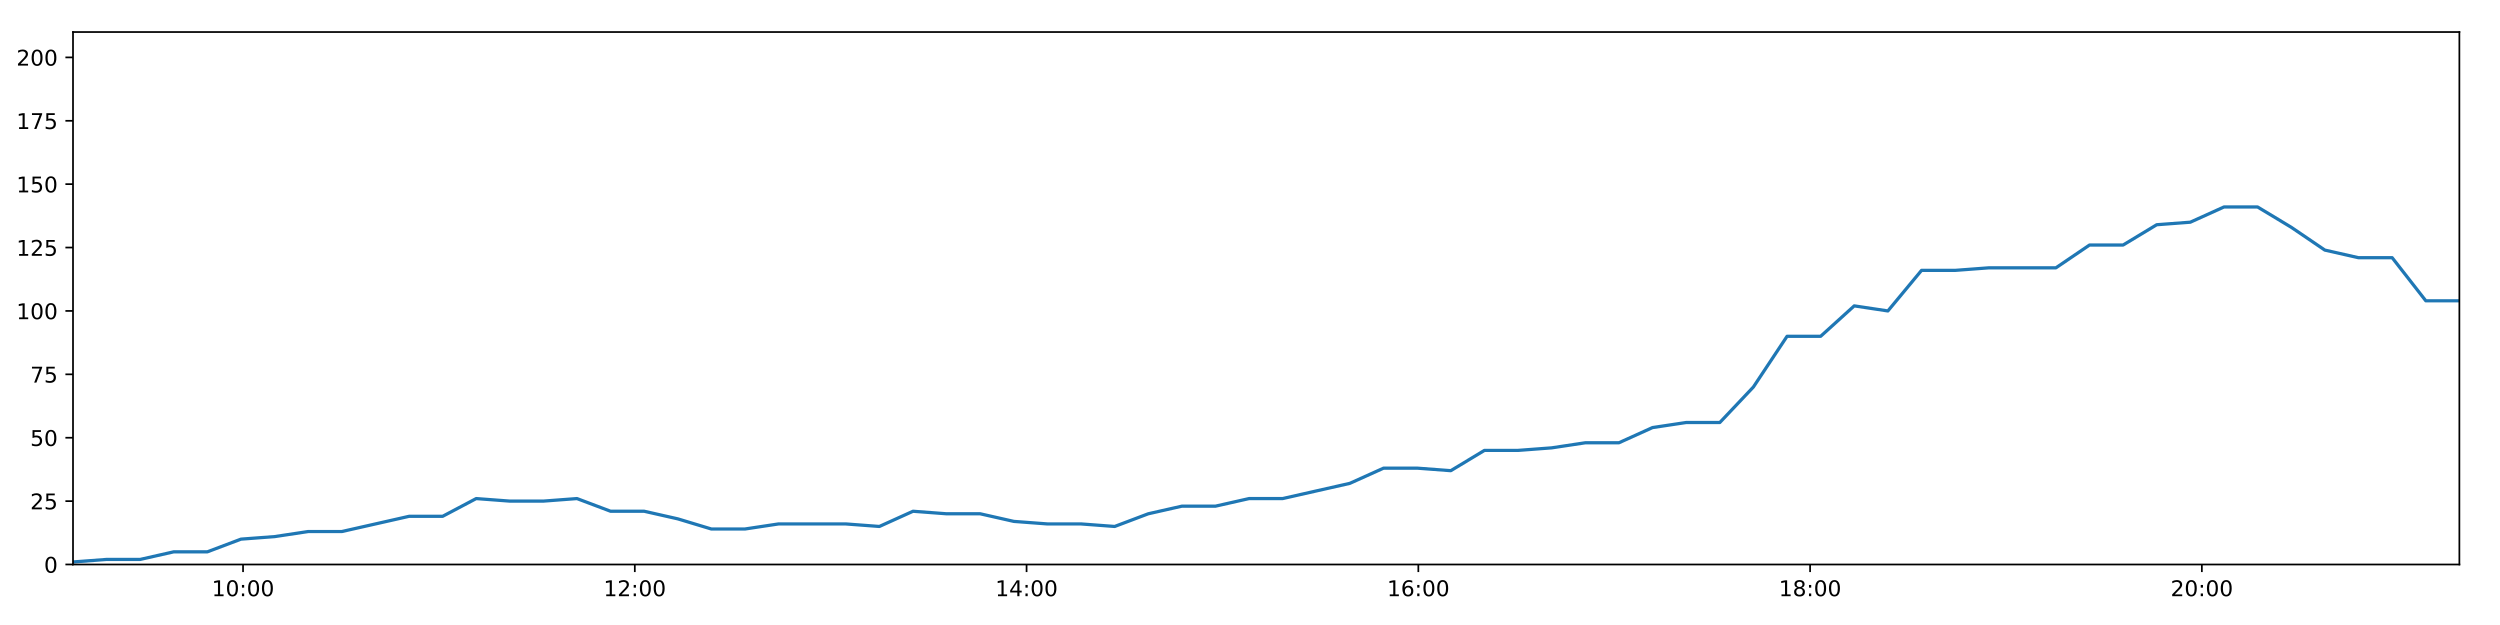
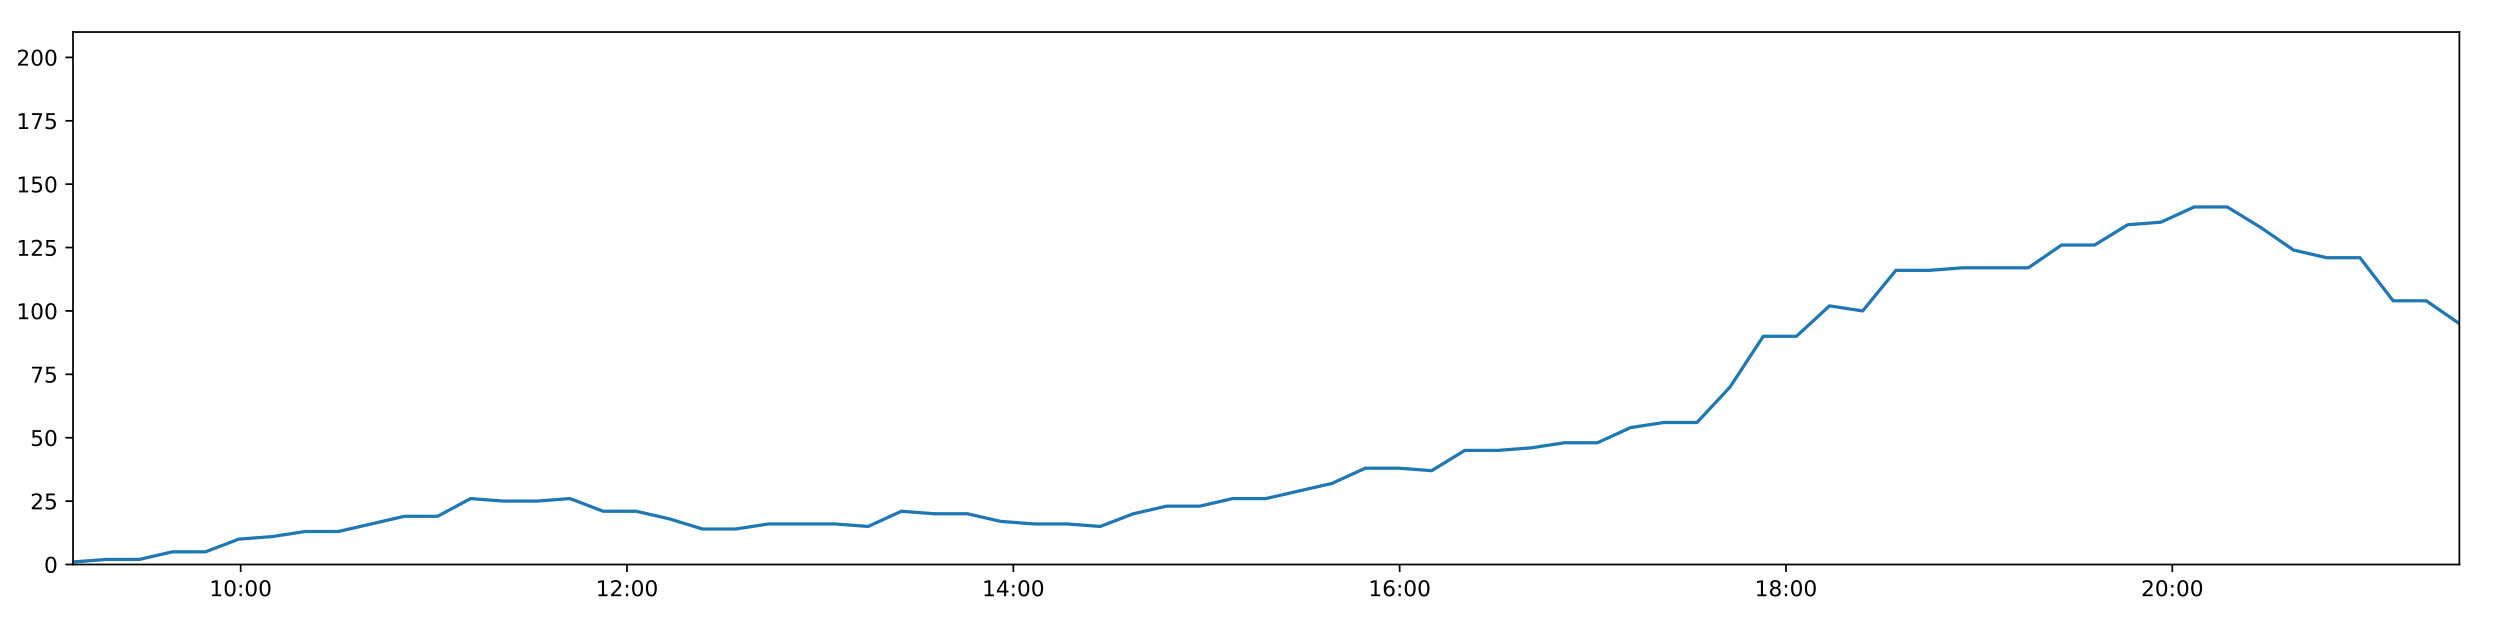
<svg xmlns="http://www.w3.org/2000/svg" xmlns:xlink="http://www.w3.org/1999/xlink" height="288pt" version="1.1" viewBox="0 0 1152 288" width="1152pt">
  <defs>
    <style type="text/css">
*{stroke-linecap:butt;stroke-linejoin:round;}
  </style>
  </defs>
  <g id="figure_1">
    <g id="patch_1">
      <path d="M 0 288  L 1152 288  L 1152 0  L 0 0  z " style="fill:#ffffff;" />
    </g>
    <g id="axes_1">
      <g id="patch_2">
        <path d="M 33.64 260.12  L 1133.28 260.12  L 1133.28 14.76  L 33.64 14.76  z " style="fill:#ffffff;" />
      </g>
      <g id="matplotlib.axis_1">
        <g id="xtick_1">
          <g id="line2d_1">
            <defs>
-               <path d="M 0 0  L 0 3.5  " id="m7c2f3c9814" style="stroke:#000000;stroke-width:0.8;" />
-             </defs>
-             <g>
-               <use style="stroke:#000000;stroke-width:0.8;" x="111.994" xlink:href="#m7c2f3c9814" y="260.12" />
+               <path d="M 0 0  L 0 3.5  " id="maec29fdcec" style="stroke:#000000;stroke-width:0.8;" />
+             </defs>
+             <g>
+               <use style="stroke:#000000;stroke-width:0.8;" x="110.906" xlink:href="#maec29fdcec" y="260.12" />
            </g>
          </g>
          <g id="text_1">
            <defs>
              <path d="M 12.406 8.297  L 28.516 8.297  L 28.516 63.922  L 10.984 60.406  L 10.984 69.391  L 28.422 72.906  L 38.281 72.906  L 38.281 8.297  L 54.391 8.297  L 54.391 0  L 12.406 0  z " id="DejaVuSans-49" />
              <path d="M 31.781 66.406  Q 24.172 66.406 20.328 58.906  Q 16.5 51.422 16.5 36.375  Q 16.5 21.391 20.328 13.891  Q 24.172 6.391 31.781 6.391  Q 39.453 6.391 43.281 13.891  Q 47.125 21.391 47.125 36.375  Q 47.125 51.422 43.281 58.906  Q 39.453 66.406 31.781 66.406  z M 31.781 74.219  Q 44.047 74.219 50.516 64.516  Q 56.984 54.828 56.984 36.375  Q 56.984 17.969 50.516 8.266  Q 44.047 -1.422 31.781 -1.422  Q 19.531 -1.422 13.062 8.266  Q 6.594 17.969 6.594 36.375  Q 6.594 54.828 13.062 64.516  Q 19.531 74.219 31.781 74.219  z " id="DejaVuSans-48" />
              <path d="M 11.719 12.406  L 22.016 12.406  L 22.016 0  L 11.719 0  z M 11.719 51.703  L 22.016 51.703  L 22.016 39.312  L 11.719 39.312  z " id="DejaVuSans-58" />
            </defs>
-             <g transform="translate(97.58466 274.7184)scale(0.1 -0.1)">
+             <g transform="translate(96.49632 274.7184)scale(0.1 -0.1)">
              <use xlink:href="#DejaVuSans-49" />
              <use x="63.623" xlink:href="#DejaVuSans-48" />
              <use x="127.246" xlink:href="#DejaVuSans-58" />
              <use x="160.938" xlink:href="#DejaVuSans-48" />
              <use x="224.561" xlink:href="#DejaVuSans-48" />
            </g>
          </g>
        </g>
        <g id="xtick_2">
          <g id="line2d_2">
            <g>
-               <use style="stroke:#000000;stroke-width:0.8;" x="292.519" xlink:href="#m7c2f3c9814" y="260.12" />
+               <use style="stroke:#000000;stroke-width:0.8;" x="288.923" xlink:href="#maec29fdcec" y="260.12" />
            </g>
          </g>
          <g id="text_2">
            <defs>
              <path d="M 19.188 8.297  L 53.609 8.297  L 53.609 0  L 7.328 0  L 7.328 8.297  Q 12.938 14.109 22.625 23.891  Q 32.328 33.688 34.812 36.531  Q 39.547 41.844 41.422 45.531  Q 43.312 49.219 43.312 52.781  Q 43.312 58.594 39.234 62.25  Q 35.156 65.922 28.609 65.922  Q 23.969 65.922 18.812 64.312  Q 13.672 62.703 7.812 59.422  L 7.812 69.391  Q 13.766 71.781 18.938 73  Q 24.125 74.219 28.422 74.219  Q 39.75 74.219 46.484 68.547  Q 53.219 62.891 53.219 53.422  Q 53.219 48.922 51.531 44.891  Q 49.859 40.875 45.406 35.406  Q 44.188 33.984 37.641 27.219  Q 31.109 20.453 19.188 8.297  z " id="DejaVuSans-50" />
            </defs>
-             <g transform="translate(278.1092 274.7184)scale(0.1 -0.1)">
+             <g transform="translate(274.5134 274.7184)scale(0.1 -0.1)">
              <use xlink:href="#DejaVuSans-49" />
              <use x="63.623" xlink:href="#DejaVuSans-50" />
              <use x="127.246" xlink:href="#DejaVuSans-58" />
              <use x="160.938" xlink:href="#DejaVuSans-48" />
              <use x="224.561" xlink:href="#DejaVuSans-48" />
            </g>
          </g>
        </g>
        <g id="xtick_3">
          <g id="line2d_3">
            <g>
-               <use style="stroke:#000000;stroke-width:0.8;" x="473.043" xlink:href="#m7c2f3c9814" y="260.12" />
+               <use style="stroke:#000000;stroke-width:0.8;" x="466.94" xlink:href="#maec29fdcec" y="260.12" />
            </g>
          </g>
          <g id="text_3">
            <defs>
              <path d="M 37.797 64.312  L 12.891 25.391  L 37.797 25.391  z M 35.203 72.906  L 47.609 72.906  L 47.609 25.391  L 58.016 25.391  L 58.016 17.188  L 47.609 17.188  L 47.609 0  L 37.797 0  L 37.797 17.188  L 4.891 17.188  L 4.891 26.703  z " id="DejaVuSans-52" />
            </defs>
-             <g transform="translate(458.6338 274.7184)scale(0.1 -0.1)">
+             <g transform="translate(452.5304 274.7184)scale(0.1 -0.1)">
              <use xlink:href="#DejaVuSans-49" />
              <use x="63.623" xlink:href="#DejaVuSans-52" />
              <use x="127.246" xlink:href="#DejaVuSans-58" />
              <use x="160.938" xlink:href="#DejaVuSans-48" />
              <use x="224.561" xlink:href="#DejaVuSans-48" />
            </g>
          </g>
        </g>
        <g id="xtick_4">
          <g id="line2d_4">
            <g>
-               <use style="stroke:#000000;stroke-width:0.8;" x="653.568" xlink:href="#m7c2f3c9814" y="260.12" />
+               <use style="stroke:#000000;stroke-width:0.8;" x="644.957" xlink:href="#maec29fdcec" y="260.12" />
            </g>
          </g>
          <g id="text_4">
            <defs>
              <path d="M 33.016 40.375  Q 26.375 40.375 22.484 35.828  Q 18.609 31.297 18.609 23.391  Q 18.609 15.531 22.484 10.953  Q 26.375 6.391 33.016 6.391  Q 39.656 6.391 43.531 10.953  Q 47.406 15.531 47.406 23.391  Q 47.406 31.297 43.531 35.828  Q 39.656 40.375 33.016 40.375  z M 52.594 71.297  L 52.594 62.312  Q 48.875 64.062 45.094 64.984  Q 41.312 65.922 37.594 65.922  Q 27.828 65.922 22.672 59.328  Q 17.531 52.734 16.797 39.406  Q 19.672 43.656 24.016 45.922  Q 28.375 48.188 33.594 48.188  Q 44.578 48.188 50.953 41.516  Q 57.328 34.859 57.328 23.391  Q 57.328 12.156 50.688 5.359  Q 44.047 -1.422 33.016 -1.422  Q 20.359 -1.422 13.672 8.266  Q 6.984 17.969 6.984 36.375  Q 6.984 53.656 15.188 63.938  Q 23.391 74.219 37.203 74.219  Q 40.922 74.219 44.703 73.484  Q 48.484 72.75 52.594 71.297  z " id="DejaVuSans-54" />
            </defs>
-             <g transform="translate(639.1583 274.7184)scale(0.1 -0.1)">
+             <g transform="translate(630.5475 274.7184)scale(0.1 -0.1)">
              <use xlink:href="#DejaVuSans-49" />
              <use x="63.623" xlink:href="#DejaVuSans-54" />
              <use x="127.246" xlink:href="#DejaVuSans-58" />
              <use x="160.938" xlink:href="#DejaVuSans-48" />
              <use x="224.561" xlink:href="#DejaVuSans-48" />
            </g>
          </g>
        </g>
        <g id="xtick_5">
          <g id="line2d_5">
            <g>
-               <use style="stroke:#000000;stroke-width:0.8;" x="834.092" xlink:href="#m7c2f3c9814" y="260.12" />
+               <use style="stroke:#000000;stroke-width:0.8;" x="822.974" xlink:href="#maec29fdcec" y="260.12" />
            </g>
          </g>
          <g id="text_5">
            <defs>
              <path d="M 31.781 34.625  Q 24.75 34.625 20.719 30.859  Q 16.703 27.094 16.703 20.516  Q 16.703 13.922 20.719 10.156  Q 24.75 6.391 31.781 6.391  Q 38.812 6.391 42.859 10.172  Q 46.922 13.969 46.922 20.516  Q 46.922 27.094 42.891 30.859  Q 38.875 34.625 31.781 34.625  z M 21.922 38.812  Q 15.578 40.375 12.031 44.719  Q 8.5 49.078 8.5 55.328  Q 8.5 64.062 14.719 69.141  Q 20.953 74.219 31.781 74.219  Q 42.672 74.219 48.875 69.141  Q 55.078 64.062 55.078 55.328  Q 55.078 49.078 51.531 44.719  Q 48 40.375 41.703 38.812  Q 48.828 37.156 52.797 32.312  Q 56.781 27.484 56.781 20.516  Q 56.781 9.906 50.312 4.234  Q 43.844 -1.422 31.781 -1.422  Q 19.734 -1.422 13.25 4.234  Q 6.781 9.906 6.781 20.516  Q 6.781 27.484 10.781 32.312  Q 14.797 37.156 21.922 38.812  z M 18.312 54.391  Q 18.312 48.734 21.844 45.562  Q 25.391 42.391 31.781 42.391  Q 38.141 42.391 41.719 45.562  Q 45.312 48.734 45.312 54.391  Q 45.312 60.062 41.719 63.234  Q 38.141 66.406 31.781 66.406  Q 25.391 66.406 21.844 63.234  Q 18.312 60.062 18.312 54.391  z " id="DejaVuSans-56" />
            </defs>
-             <g transform="translate(819.6829 274.7184)scale(0.1 -0.1)">
+             <g transform="translate(808.5646 274.7184)scale(0.1 -0.1)">
              <use xlink:href="#DejaVuSans-49" />
              <use x="63.623" xlink:href="#DejaVuSans-56" />
              <use x="127.246" xlink:href="#DejaVuSans-58" />
              <use x="160.938" xlink:href="#DejaVuSans-48" />
              <use x="224.561" xlink:href="#DejaVuSans-48" />
            </g>
          </g>
        </g>
        <g id="xtick_6">
          <g id="line2d_6">
            <g>
-               <use style="stroke:#000000;stroke-width:0.8;" x="1014.617" xlink:href="#m7c2f3c9814" y="260.12" />
+               <use style="stroke:#000000;stroke-width:0.8;" x="1000.991" xlink:href="#maec29fdcec" y="260.12" />
            </g>
          </g>
          <g id="text_6">
-             <g transform="translate(1000.207 274.7184)scale(0.1 -0.1)">
+             <g transform="translate(986.5816 274.7184)scale(0.1 -0.1)">
              <use xlink:href="#DejaVuSans-50" />
              <use x="63.623" xlink:href="#DejaVuSans-48" />
              <use x="127.246" xlink:href="#DejaVuSans-58" />
              <use x="160.938" xlink:href="#DejaVuSans-48" />
              <use x="224.561" xlink:href="#DejaVuSans-48" />
            </g>
          </g>
        </g>
      </g>
      <g id="matplotlib.axis_2">
        <g id="ytick_1">
          <g id="line2d_7">
            <defs>
-               <path d="M 0 0  L -3.5 0  " id="me33399e8f4" style="stroke:#000000;stroke-width:0.8;" />
-             </defs>
-             <g>
-               <use style="stroke:#000000;stroke-width:0.8;" x="33.64" xlink:href="#me33399e8f4" y="260.12" />
+               <path d="M 0 0  L -3.5 0  " id="md3d102ab4e" style="stroke:#000000;stroke-width:0.8;" />
+             </defs>
+             <g>
+               <use style="stroke:#000000;stroke-width:0.8;" x="33.64" xlink:href="#md3d102ab4e" y="260.12" />
            </g>
          </g>
          <g id="text_7">
            <g transform="translate(20.2775 263.9192)scale(0.1 -0.1)">
              <use xlink:href="#DejaVuSans-48" />
            </g>
          </g>
        </g>
        <g id="ytick_2">
          <g id="line2d_8">
            <g>
-               <use style="stroke:#000000;stroke-width:0.8;" x="33.64" xlink:href="#me33399e8f4" y="230.91" />
+               <use style="stroke:#000000;stroke-width:0.8;" x="33.64" xlink:href="#md3d102ab4e" y="230.91" />
            </g>
          </g>
          <g id="text_8">
            <defs>
              <path d="M 10.797 72.906  L 49.516 72.906  L 49.516 64.594  L 19.828 64.594  L 19.828 46.734  Q 21.969 47.469 24.109 47.828  Q 26.266 48.188 28.422 48.188  Q 40.625 48.188 47.75 41.5  Q 54.891 34.812 54.891 23.391  Q 54.891 11.625 47.562 5.094  Q 40.234 -1.422 26.906 -1.422  Q 22.312 -1.422 17.547 -0.641  Q 12.797 0.141 7.719 1.703  L 7.719 11.625  Q 12.109 9.234 16.797 8.062  Q 21.484 6.891 26.703 6.891  Q 35.156 6.891 40.078 11.328  Q 45.016 15.766 45.016 23.391  Q 45.016 31 40.078 35.438  Q 35.156 39.891 26.703 39.891  Q 22.75 39.891 18.812 39.016  Q 14.891 38.141 10.797 36.281  z " id="DejaVuSans-53" />
            </defs>
            <g transform="translate(13.915 234.7097)scale(0.1 -0.1)">
              <use xlink:href="#DejaVuSans-50" />
              <use x="63.623" xlink:href="#DejaVuSans-53" />
            </g>
          </g>
        </g>
        <g id="ytick_3">
          <g id="line2d_9">
            <g>
-               <use style="stroke:#000000;stroke-width:0.8;" x="33.64" xlink:href="#me33399e8f4" y="201.701" />
+               <use style="stroke:#000000;stroke-width:0.8;" x="33.64" xlink:href="#md3d102ab4e" y="201.701" />
            </g>
          </g>
          <g id="text_9">
            <g transform="translate(13.915 205.5002)scale(0.1 -0.1)">
              <use xlink:href="#DejaVuSans-53" />
              <use x="63.623" xlink:href="#DejaVuSans-48" />
            </g>
          </g>
        </g>
        <g id="ytick_4">
          <g id="line2d_10">
            <g>
-               <use style="stroke:#000000;stroke-width:0.8;" x="33.64" xlink:href="#me33399e8f4" y="172.491" />
+               <use style="stroke:#000000;stroke-width:0.8;" x="33.64" xlink:href="#md3d102ab4e" y="172.491" />
            </g>
          </g>
          <g id="text_10">
            <defs>
              <path d="M 8.203 72.906  L 55.078 72.906  L 55.078 68.703  L 28.609 0  L 18.312 0  L 43.219 64.594  L 8.203 64.594  z " id="DejaVuSans-55" />
            </defs>
            <g transform="translate(13.915 176.2906)scale(0.1 -0.1)">
              <use xlink:href="#DejaVuSans-55" />
              <use x="63.623" xlink:href="#DejaVuSans-53" />
            </g>
          </g>
        </g>
        <g id="ytick_5">
          <g id="line2d_11">
            <g>
-               <use style="stroke:#000000;stroke-width:0.8;" x="33.64" xlink:href="#me33399e8f4" y="143.282" />
+               <use style="stroke:#000000;stroke-width:0.8;" x="33.64" xlink:href="#md3d102ab4e" y="143.282" />
            </g>
          </g>
          <g id="text_11">
            <g transform="translate(7.5525 147.0811)scale(0.1 -0.1)">
              <use xlink:href="#DejaVuSans-49" />
              <use x="63.623" xlink:href="#DejaVuSans-48" />
              <use x="127.246" xlink:href="#DejaVuSans-48" />
            </g>
          </g>
        </g>
        <g id="ytick_6">
          <g id="line2d_12">
            <g>
-               <use style="stroke:#000000;stroke-width:0.8;" x="33.64" xlink:href="#me33399e8f4" y="114.072" />
+               <use style="stroke:#000000;stroke-width:0.8;" x="33.64" xlink:href="#md3d102ab4e" y="114.072" />
            </g>
          </g>
          <g id="text_12">
            <g transform="translate(7.5525 117.8716)scale(0.1 -0.1)">
              <use xlink:href="#DejaVuSans-49" />
              <use x="63.623" xlink:href="#DejaVuSans-50" />
              <use x="127.246" xlink:href="#DejaVuSans-53" />
            </g>
          </g>
        </g>
        <g id="ytick_7">
          <g id="line2d_13">
            <g>
-               <use style="stroke:#000000;stroke-width:0.8;" x="33.64" xlink:href="#me33399e8f4" y="84.863" />
+               <use style="stroke:#000000;stroke-width:0.8;" x="33.64" xlink:href="#md3d102ab4e" y="84.863" />
            </g>
          </g>
          <g id="text_13">
            <g transform="translate(7.5525 88.66208)scale(0.1 -0.1)">
              <use xlink:href="#DejaVuSans-49" />
              <use x="63.623" xlink:href="#DejaVuSans-53" />
              <use x="127.246" xlink:href="#DejaVuSans-48" />
            </g>
          </g>
        </g>
        <g id="ytick_8">
          <g id="line2d_14">
            <g>
-               <use style="stroke:#000000;stroke-width:0.8;" x="33.64" xlink:href="#me33399e8f4" y="55.653" />
+               <use style="stroke:#000000;stroke-width:0.8;" x="33.64" xlink:href="#md3d102ab4e" y="55.653" />
            </g>
          </g>
          <g id="text_14">
            <g transform="translate(7.5525 59.45255)scale(0.1 -0.1)">
              <use xlink:href="#DejaVuSans-49" />
              <use x="63.623" xlink:href="#DejaVuSans-55" />
              <use x="127.246" xlink:href="#DejaVuSans-53" />
            </g>
          </g>
        </g>
        <g id="ytick_9">
          <g id="line2d_15">
            <g>
-               <use style="stroke:#000000;stroke-width:0.8;" x="33.64" xlink:href="#me33399e8f4" y="26.444" />
+               <use style="stroke:#000000;stroke-width:0.8;" x="33.64" xlink:href="#md3d102ab4e" y="26.444" />
            </g>
          </g>
          <g id="text_15">
            <g transform="translate(7.5525 30.24303)scale(0.1 -0.1)">
              <use xlink:href="#DejaVuSans-50" />
              <use x="63.623" xlink:href="#DejaVuSans-48" />
              <use x="127.246" xlink:href="#DejaVuSans-48" />
            </g>
          </g>
        </g>
      </g>
      <g id="line2d_16">
-         <path clip-path="url(#p6f465161a2)" d="M 33.64 258.952  L 49.12 257.783  L 64.598 257.783  L 80.077 254.278  L 95.558 254.278  L 111.04 248.436  L 126.538 247.268  L 142.007 244.931  L 157.51 244.931  L 173.015 241.426  L 188.486 237.921  L 203.962 237.921  L 219.433 229.742  L 234.913 230.91  L 250.395 230.91  L 265.871 229.742  L 281.358 235.584  L 296.843 235.584  L 312.323 239.089  L 327.793 243.763  L 343.271 243.763  L 358.758 241.426  L 374.235 241.426  L 389.715 241.426  L 405.221 242.594  L 420.717 235.584  L 436.191 236.752  L 451.679 236.752  L 467.169 240.258  L 482.647 241.426  L 498.129 241.426  L 513.646 242.594  L 529.113 236.752  L 544.587 233.247  L 560.062 233.247  L 575.574 229.742  L 591.039 229.742  L 606.511 226.237  L 621.994 222.732  L 637.547 215.722  L 653.023 215.722  L 668.521 216.89  L 684.019 207.543  L 699.503 207.543  L 714.985 206.374  L 730.474 204.038  L 745.974 204.038  L 761.476 197.027  L 776.978 194.691  L 792.489 194.691  L 807.959 178.333  L 823.474 154.966  L 838.954 154.966  L 854.433 140.945  L 869.934 143.282  L 885.439 124.588  L 900.917 124.588  L 916.411 123.419  L 931.881 123.419  L 947.356 123.419  L 962.858 112.904  L 978.326 112.904  L 993.813 103.557  L 1009.293 102.389  L 1024.794 95.378  L 1040.3 95.378  L 1055.799 104.725  L 1071.283 115.241  L 1086.758 118.746  L 1102.307 118.746  L 1117.811 138.608  L 1133.28 138.608  " style="fill:none;stroke:#1f77b4;stroke-linecap:square;stroke-width:1.5;" />
+         <path clip-path="url(#p90797a8913)" d="M 33.64 258.952  L 48.905 257.783  L 64.168 257.783  L 79.432 254.278  L 94.698 254.278  L 109.965 248.436  L 125.247 247.268  L 140.502 244.931  L 155.79 244.931  L 171.079 241.426  L 186.335 237.921  L 201.596 237.921  L 216.852 229.742  L 232.117 230.91  L 247.384 230.91  L 262.646 229.742  L 277.917 235.584  L 293.187 235.584  L 308.452 239.089  L 323.707 243.763  L 338.97 243.763  L 354.242 241.426  L 369.504 241.426  L 384.769 241.426  L 400.06 242.594  L 415.341 235.584  L 430.6 236.752  L 445.872 236.752  L 461.148 240.258  L 476.41 241.426  L 491.677 241.426  L 506.979 242.594  L 522.23 236.752  L 537.49 233.247  L 552.749 233.247  L 568.047 229.742  L 583.297 229.742  L 598.553 226.237  L 613.822 222.732  L 629.158 215.722  L 644.419 215.722  L 659.703 216.89  L 674.986 207.543  L 690.255 207.543  L 705.521 206.374  L 720.795 204.038  L 736.08 204.038  L 751.366 197.027  L 766.653 194.691  L 781.949 194.691  L 797.204 178.333  L 812.503 154.966  L 827.768 154.966  L 843.032 140.945  L 858.318 143.282  L 873.608 124.588  L 888.87 124.588  L 904.15 123.419  L 919.404 123.419  L 934.665 123.419  L 949.951 112.904  L 965.205 112.904  L 980.476 103.557  L 995.741 102.389  L 1011.027 95.378  L 1026.318 95.378  L 1041.601 104.725  L 1056.87 115.241  L 1072.13 118.746  L 1087.463 118.746  L 1102.752 138.608  L 1118.006 138.608  L 1133.28 149.124  " style="fill:none;stroke:#1f77b4;stroke-linecap:square;stroke-width:1.5;" />
      </g>
      <g id="patch_3">
        <path d="M 33.64 260.12  L 33.64 14.76  " style="fill:none;stroke:#000000;stroke-linecap:square;stroke-linejoin:miter;stroke-width:0.8;" />
      </g>
      <g id="patch_4">
        <path d="M 1133.28 260.12  L 1133.28 14.76  " style="fill:none;stroke:#000000;stroke-linecap:square;stroke-linejoin:miter;stroke-width:0.8;" />
      </g>
      <g id="patch_5">
        <path d="M 33.64 260.12  L 1133.28 260.12  " style="fill:none;stroke:#000000;stroke-linecap:square;stroke-linejoin:miter;stroke-width:0.8;" />
      </g>
      <g id="patch_6">
        <path d="M 33.64 14.76  L 1133.28 14.76  " style="fill:none;stroke:#000000;stroke-linecap:square;stroke-linejoin:miter;stroke-width:0.8;" />
      </g>
    </g>
  </g>
  <defs>
-     <clipPath id="p6f465161a2">
+     <clipPath id="p90797a8913">
      <rect height="245.36" width="1099.64" x="33.64" y="14.76" />
    </clipPath>
  </defs>
</svg>
